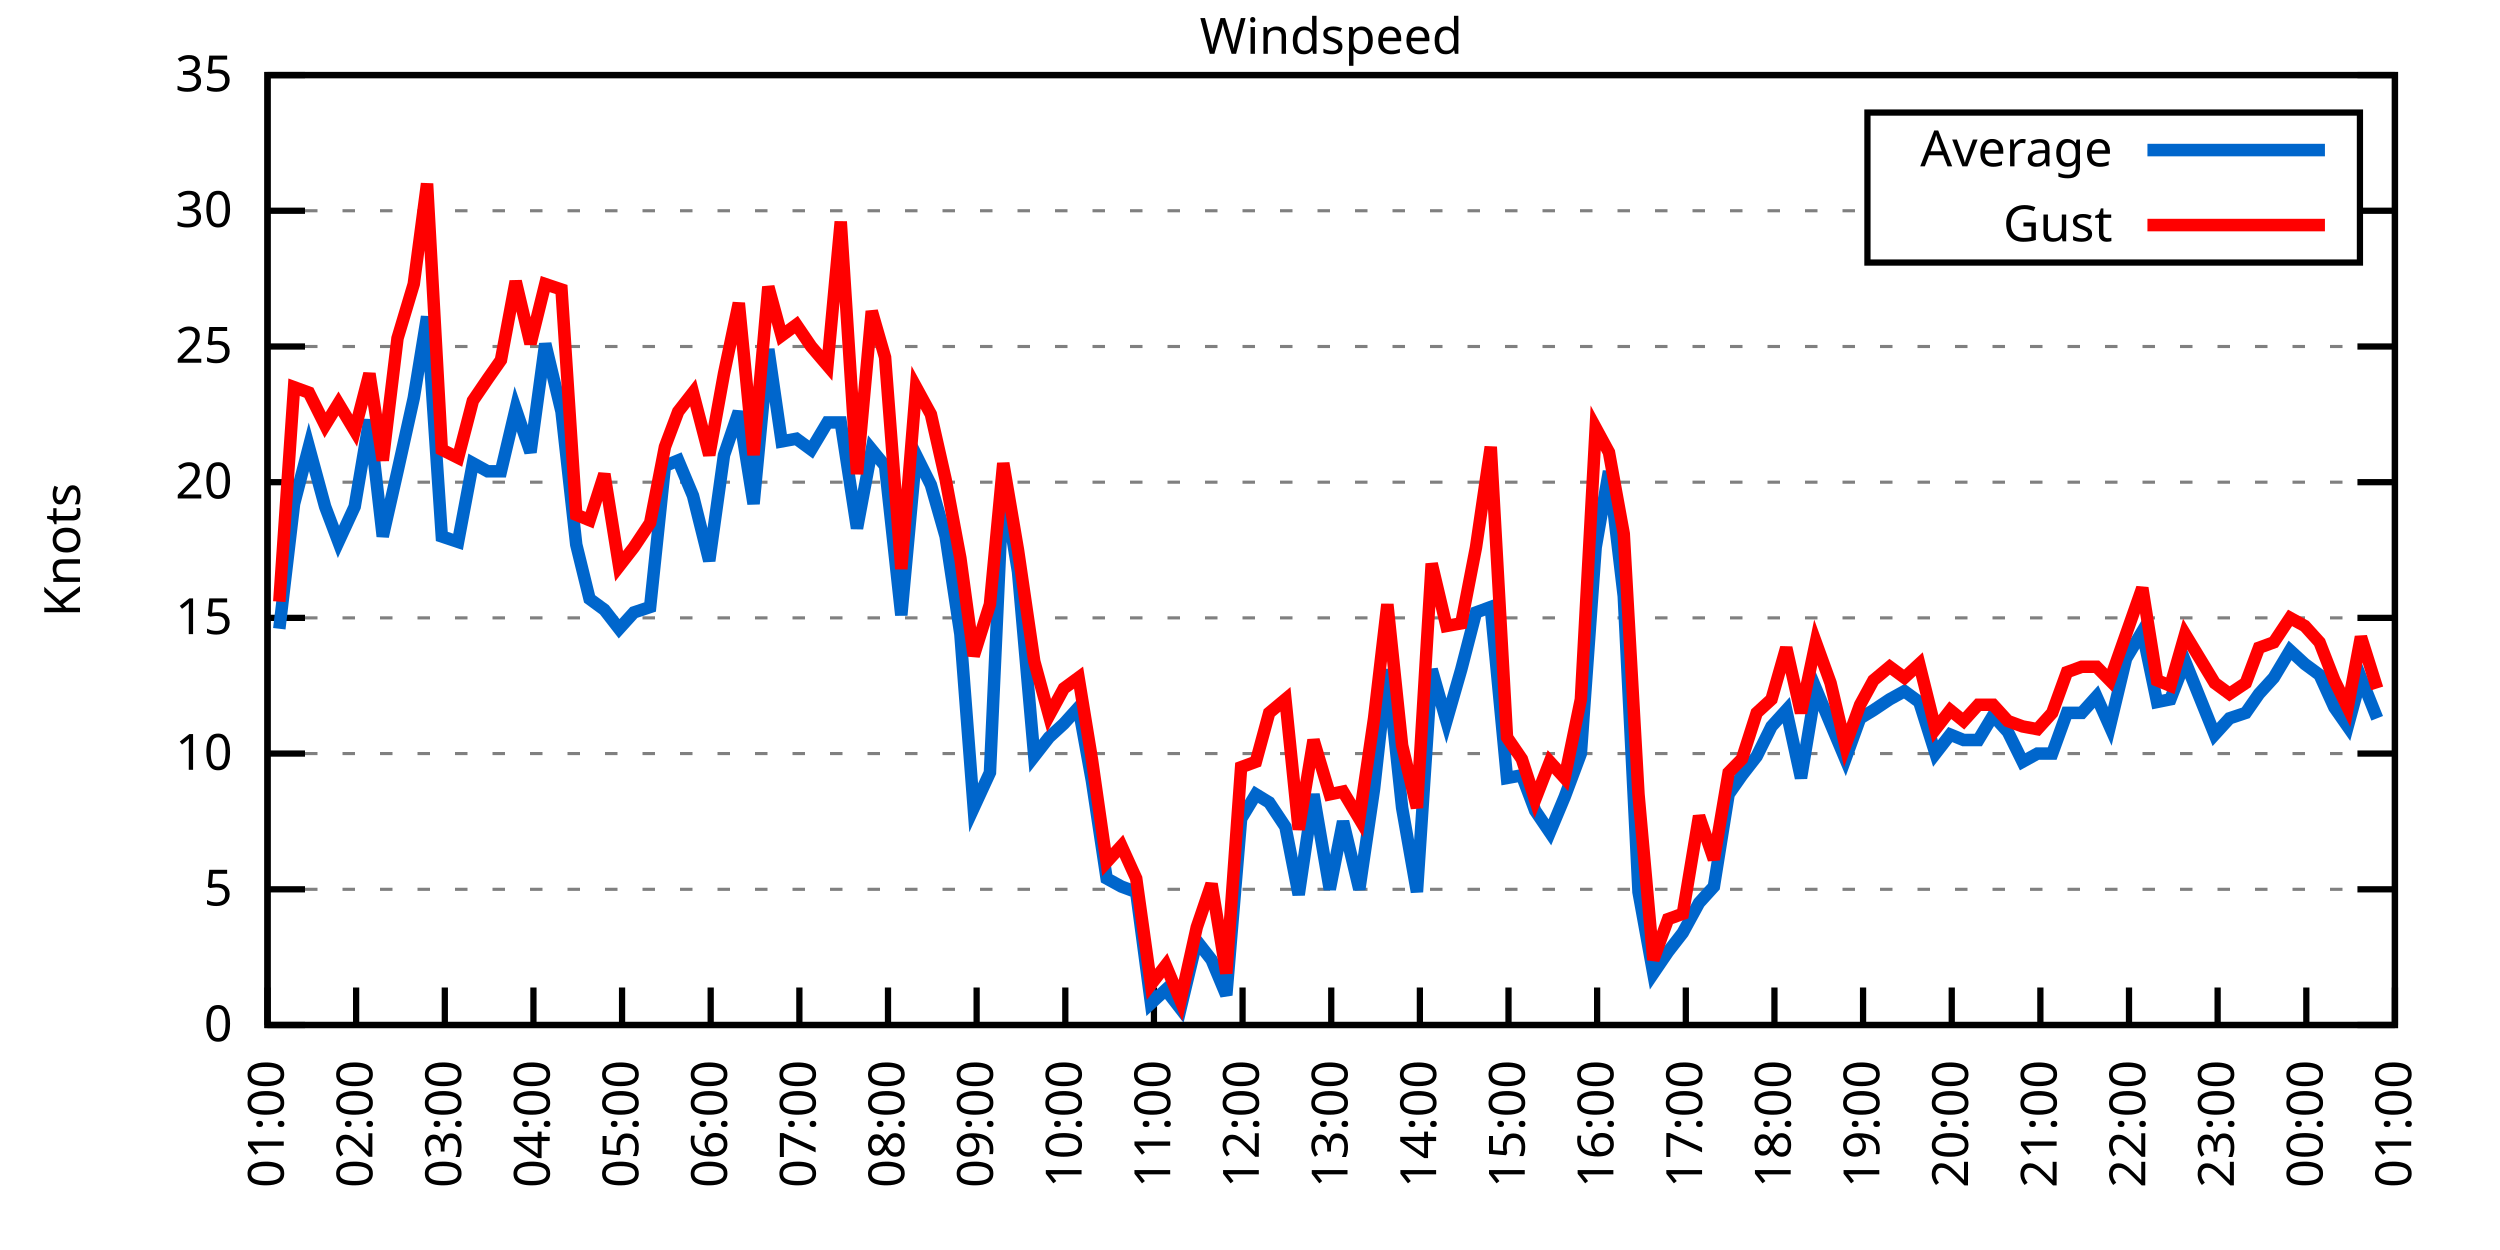
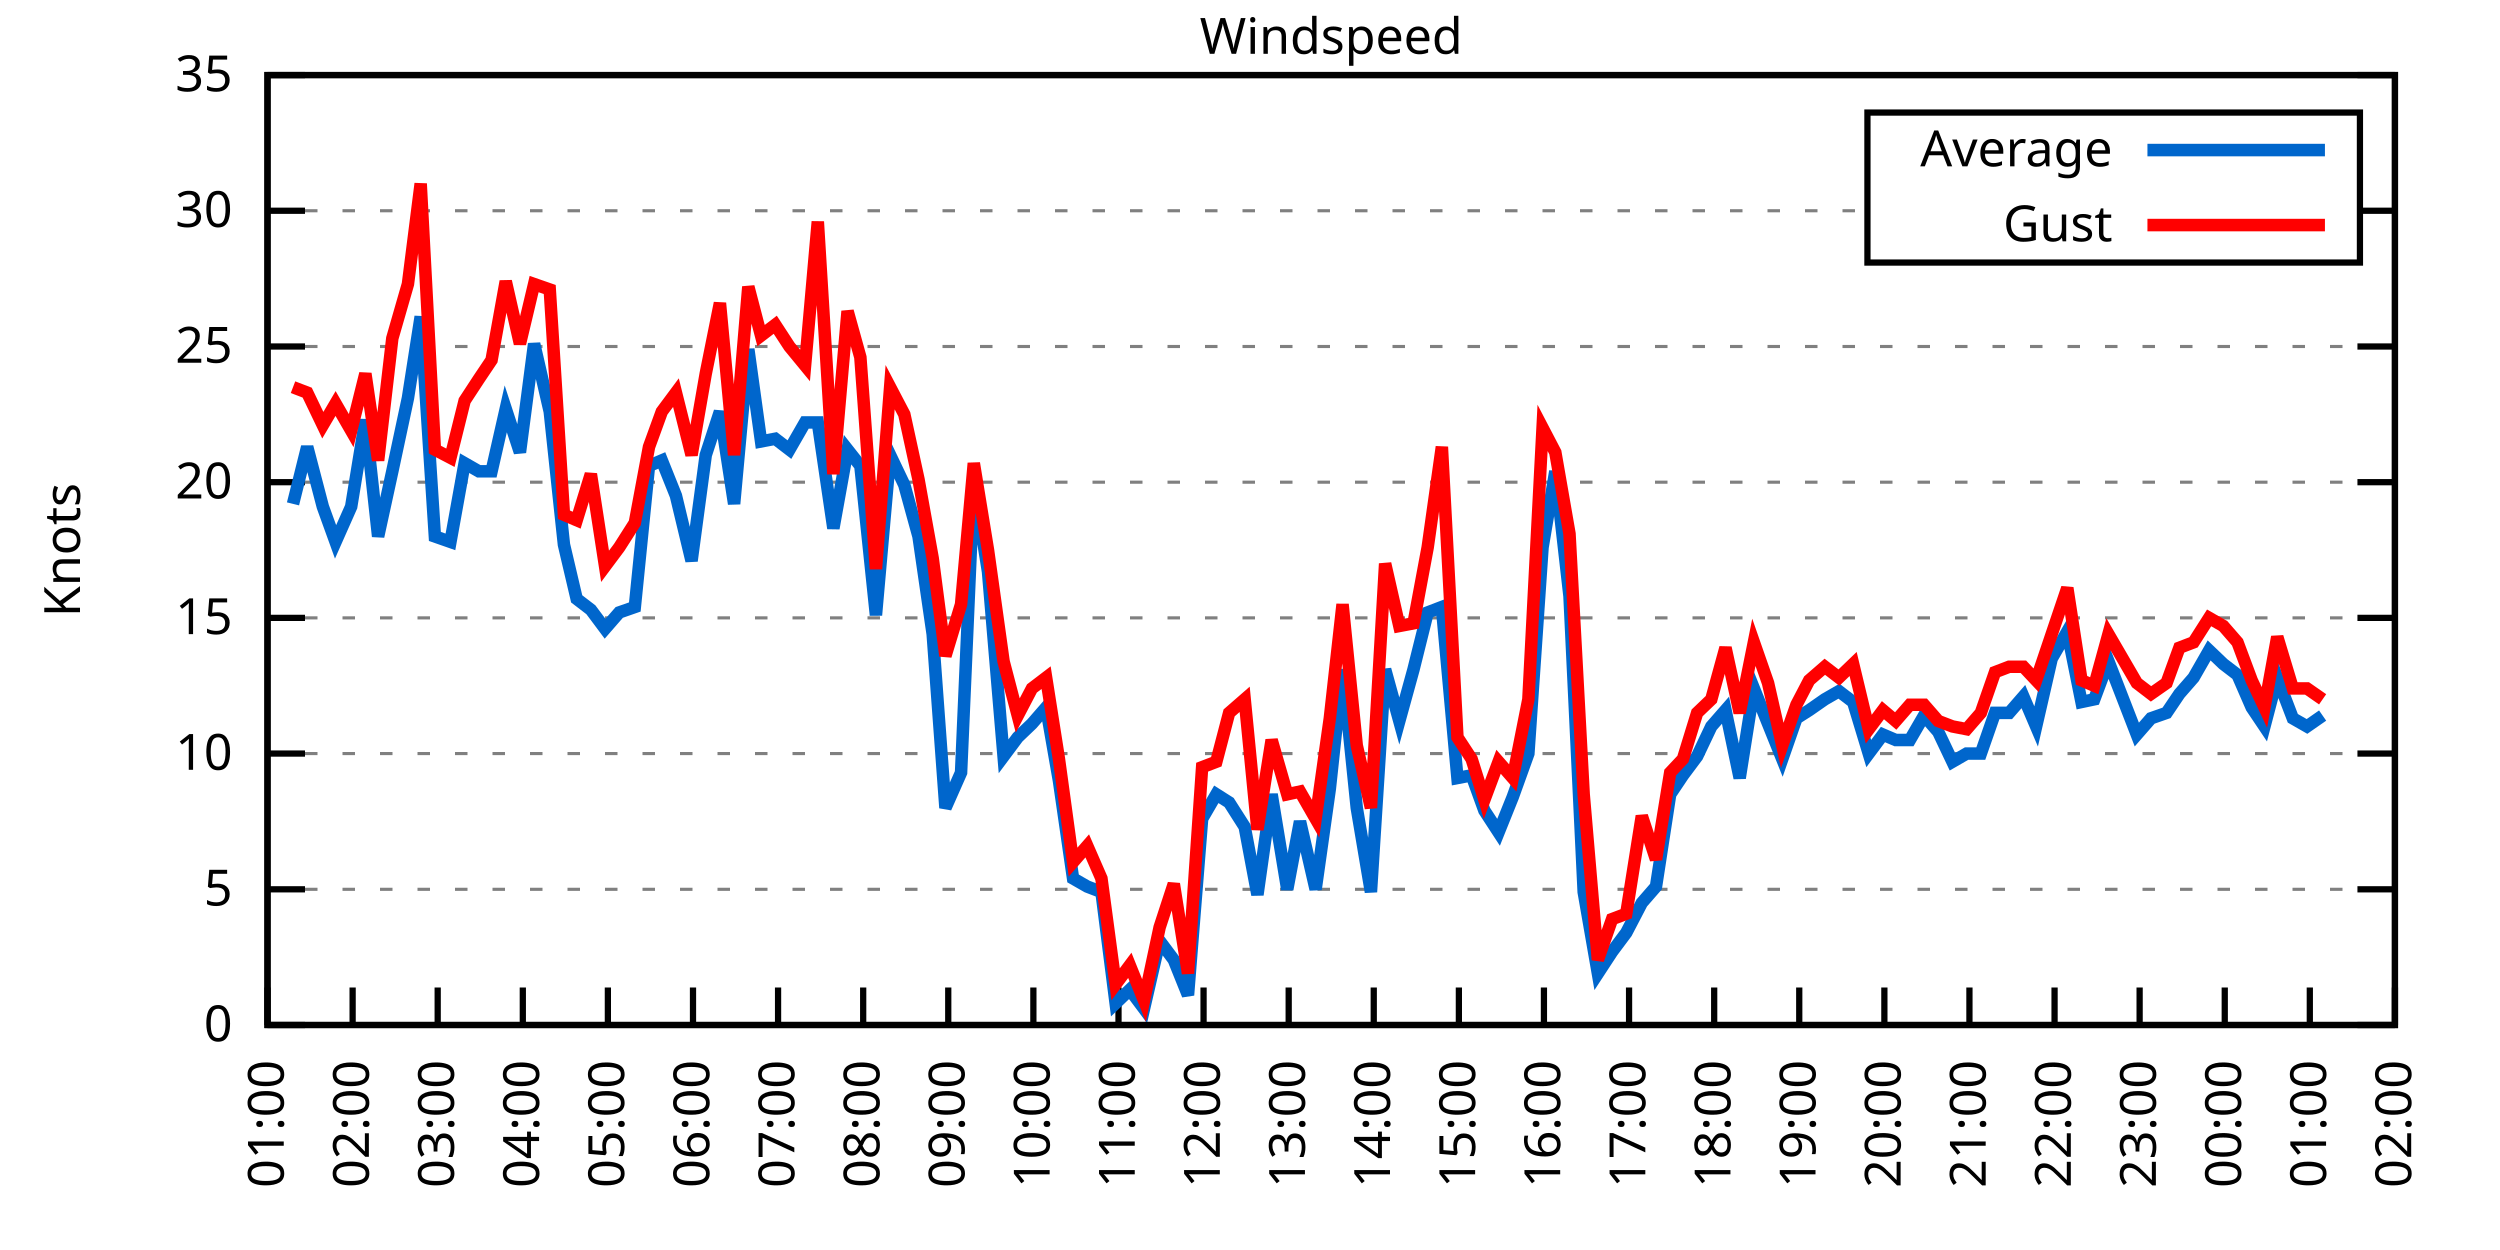
<svg xmlns="http://www.w3.org/2000/svg" xmlns:xlink="http://www.w3.org/1999/xlink" width="400" height="200" viewBox="0 0 400 200">
  <g id="gnuplot_canvas">
    <rect x="0" y="0" width="400" height="200" fill="none" />
    <defs>
      <circle id="gpDot" r="0.5" stroke-width="0.5" stroke="currentColor" />
      <path id="gpPt0" stroke-width="0.333" stroke="currentColor" d="M-1,0 h2 M0,-1 v2" />
      <path id="gpPt1" stroke-width="0.333" stroke="currentColor" d="M-1,-1 L1,1 M1,-1 L-1,1" />
      <path id="gpPt2" stroke-width="0.333" stroke="currentColor" d="M-1,0 L1,0 M0,-1 L0,1 M-1,-1 L1,1 M-1,1 L1,-1" />
      <rect id="gpPt3" stroke-width="0.333" stroke="currentColor" x="-1" y="-1" width="2" height="2" />
      <rect id="gpPt4" stroke-width="0.333" stroke="currentColor" fill="currentColor" x="-1" y="-1" width="2" height="2" />
      <circle id="gpPt5" stroke-width="0.333" stroke="currentColor" cx="0" cy="0" r="1" />
      <use xlink:href="#gpPt5" id="gpPt6" fill="currentColor" stroke="none" />
      <path id="gpPt7" stroke-width="0.333" stroke="currentColor" d="M0,-1.33 L-1.33,0.67 L1.33,0.67 z" />
      <use xlink:href="#gpPt7" id="gpPt8" fill="currentColor" stroke="none" />
      <use xlink:href="#gpPt7" id="gpPt9" stroke="currentColor" transform="rotate(180)" />
      <use xlink:href="#gpPt9" id="gpPt10" fill="currentColor" stroke="none" />
      <use xlink:href="#gpPt3" id="gpPt11" stroke="currentColor" transform="rotate(45)" />
      <use xlink:href="#gpPt11" id="gpPt12" fill="currentColor" stroke="none" />
      <path id="gpPt13" stroke-width="0.333" stroke="currentColor" d="M0,1.330 L1.265,0.411 L0.782,-1.067 L-0.782,-1.076 L-1.265,0.411 z" />
      <use xlink:href="#gpPt13" id="gpPt14" fill="currentColor" stroke="none" />
      <filter id="textbox" filterUnits="objectBoundingBox" x="0" y="0" height="1" width="1">
        <feFlood flood-color="white" flood-opacity="1" result="bgnd" />
        <feComposite in="SourceGraphic" in2="bgnd" operator="atop" />
      </filter>
      <filter id="greybox" filterUnits="objectBoundingBox" x="0" y="0" height="1" width="1">
        <feFlood flood-color="lightgrey" flood-opacity="1" result="grey" />
        <feComposite in="SourceGraphic" in2="grey" operator="atop" />
      </filter>
    </defs>
    <g fill="none" color="white" stroke="currentColor" stroke-width="1.00" stroke-linecap="butt" stroke-linejoin="miter">
</g>
    <g fill="none" color="black" stroke="currentColor" stroke-width="1.00" stroke-linecap="butt" stroke-linejoin="miter">
      <g stroke="none" shape-rendering="crispEdges">
        <polygon fill="rgb(255, 255, 255)" points="42.80,164.00 383.18,164.00 383.18,12.02 42.80,12.02 " />
      </g>
    </g>
    <g fill="none" color="black" stroke="currentColor" stroke-width="1.00" stroke-linecap="butt" stroke-linejoin="miter">
</g>
    <g fill="none" color="black" stroke="black" stroke-width="0.50" stroke-linecap="butt" stroke-linejoin="miter">
</g>
    <g fill="none" color="gray" stroke="currentColor" stroke-width="0.50" stroke-linecap="butt" stroke-linejoin="miter">
      <path stroke="gray" stroke-dasharray="2,4" class="gridline" d="M42.80,164.00 L383.19,164.00  " />
    </g>
    <g fill="none" color="gray" stroke="gray" stroke-width="1.00" stroke-linecap="butt" stroke-linejoin="miter">
</g>
    <g fill="none" color="black" stroke="currentColor" stroke-width="1.00" stroke-linecap="butt" stroke-linejoin="miter">
      <path stroke="black" d="M42.80,164.00 L48.80,164.00 M383.19,164.00 L377.19,164.00  " />
      <g transform="translate(37.20,166.60)" stroke="none" fill="black" font-family="Sans" font-size="8.00" text-anchor="end">
        <text>
          <tspan font-family="Sans"> 0</tspan>
        </text>
      </g>
    </g>
    <g fill="none" color="black" stroke="currentColor" stroke-width="1.00" stroke-linecap="butt" stroke-linejoin="miter">
</g>
    <g fill="none" color="black" stroke="black" stroke-width="0.50" stroke-linecap="butt" stroke-linejoin="miter">
</g>
    <g fill="none" color="gray" stroke="currentColor" stroke-width="0.50" stroke-linecap="butt" stroke-linejoin="miter">
      <path stroke="gray" stroke-dasharray="2,4" class="gridline" d="M42.80,142.29 L383.19,142.29  " />
    </g>
    <g fill="none" color="gray" stroke="gray" stroke-width="1.00" stroke-linecap="butt" stroke-linejoin="miter">
</g>
    <g fill="none" color="black" stroke="currentColor" stroke-width="1.00" stroke-linecap="butt" stroke-linejoin="miter">
      <path stroke="black" d="M42.80,142.29 L48.80,142.29 M383.19,142.29 L377.19,142.29  " />
      <g transform="translate(37.20,144.89)" stroke="none" fill="black" font-family="Sans" font-size="8.00" text-anchor="end">
        <text>
          <tspan font-family="Sans"> 5</tspan>
        </text>
      </g>
    </g>
    <g fill="none" color="black" stroke="currentColor" stroke-width="1.00" stroke-linecap="butt" stroke-linejoin="miter">
</g>
    <g fill="none" color="black" stroke="black" stroke-width="0.50" stroke-linecap="butt" stroke-linejoin="miter">
</g>
    <g fill="none" color="gray" stroke="currentColor" stroke-width="0.50" stroke-linecap="butt" stroke-linejoin="miter">
      <path stroke="gray" stroke-dasharray="2,4" class="gridline" d="M42.80,120.57 L383.19,120.57  " />
    </g>
    <g fill="none" color="gray" stroke="gray" stroke-width="1.00" stroke-linecap="butt" stroke-linejoin="miter">
</g>
    <g fill="none" color="black" stroke="currentColor" stroke-width="1.00" stroke-linecap="butt" stroke-linejoin="miter">
      <path stroke="black" d="M42.80,120.57 L48.80,120.57 M383.19,120.57 L377.19,120.57  " />
      <g transform="translate(37.20,123.17)" stroke="none" fill="black" font-family="Sans" font-size="8.00" text-anchor="end">
        <text>
          <tspan font-family="Sans"> 10</tspan>
        </text>
      </g>
    </g>
    <g fill="none" color="black" stroke="currentColor" stroke-width="1.00" stroke-linecap="butt" stroke-linejoin="miter">
</g>
    <g fill="none" color="black" stroke="black" stroke-width="0.50" stroke-linecap="butt" stroke-linejoin="miter">
</g>
    <g fill="none" color="gray" stroke="currentColor" stroke-width="0.50" stroke-linecap="butt" stroke-linejoin="miter">
      <path stroke="gray" stroke-dasharray="2,4" class="gridline" d="M42.80,98.86 L383.19,98.86  " />
    </g>
    <g fill="none" color="gray" stroke="gray" stroke-width="1.00" stroke-linecap="butt" stroke-linejoin="miter">
</g>
    <g fill="none" color="black" stroke="currentColor" stroke-width="1.00" stroke-linecap="butt" stroke-linejoin="miter">
      <path stroke="black" d="M42.80,98.86 L48.80,98.86 M383.19,98.86 L377.19,98.86  " />
      <g transform="translate(37.20,101.46)" stroke="none" fill="black" font-family="Sans" font-size="8.00" text-anchor="end">
        <text>
          <tspan font-family="Sans"> 15</tspan>
        </text>
      </g>
    </g>
    <g fill="none" color="black" stroke="currentColor" stroke-width="1.00" stroke-linecap="butt" stroke-linejoin="miter">
</g>
    <g fill="none" color="black" stroke="black" stroke-width="0.50" stroke-linecap="butt" stroke-linejoin="miter">
</g>
    <g fill="none" color="gray" stroke="currentColor" stroke-width="0.50" stroke-linecap="butt" stroke-linejoin="miter">
      <path stroke="gray" stroke-dasharray="2,4" class="gridline" d="M42.80,77.15 L383.19,77.15  " />
    </g>
    <g fill="none" color="gray" stroke="gray" stroke-width="1.00" stroke-linecap="butt" stroke-linejoin="miter">
</g>
    <g fill="none" color="black" stroke="currentColor" stroke-width="1.00" stroke-linecap="butt" stroke-linejoin="miter">
      <path stroke="black" d="M42.80,77.15 L48.80,77.15 M383.19,77.15 L377.19,77.15  " />
      <g transform="translate(37.20,79.75)" stroke="none" fill="black" font-family="Sans" font-size="8.00" text-anchor="end">
        <text>
          <tspan font-family="Sans"> 20</tspan>
        </text>
      </g>
    </g>
    <g fill="none" color="black" stroke="currentColor" stroke-width="1.00" stroke-linecap="butt" stroke-linejoin="miter">
</g>
    <g fill="none" color="black" stroke="black" stroke-width="0.50" stroke-linecap="butt" stroke-linejoin="miter">
</g>
    <g fill="none" color="gray" stroke="currentColor" stroke-width="0.50" stroke-linecap="butt" stroke-linejoin="miter">
      <path stroke="gray" stroke-dasharray="2,4" class="gridline" d="M42.80,55.44 L383.19,55.44  " />
    </g>
    <g fill="none" color="gray" stroke="gray" stroke-width="1.00" stroke-linecap="butt" stroke-linejoin="miter">
</g>
    <g fill="none" color="black" stroke="currentColor" stroke-width="1.00" stroke-linecap="butt" stroke-linejoin="miter">
      <path stroke="black" d="M42.80,55.44 L48.80,55.44 M383.19,55.44 L377.19,55.44  " />
      <g transform="translate(37.20,58.04)" stroke="none" fill="black" font-family="Sans" font-size="8.00" text-anchor="end">
        <text>
          <tspan font-family="Sans"> 25</tspan>
        </text>
      </g>
    </g>
    <g fill="none" color="black" stroke="currentColor" stroke-width="1.00" stroke-linecap="butt" stroke-linejoin="miter">
</g>
    <g fill="none" color="black" stroke="black" stroke-width="0.50" stroke-linecap="butt" stroke-linejoin="miter">
</g>
    <g fill="none" color="gray" stroke="currentColor" stroke-width="0.50" stroke-linecap="butt" stroke-linejoin="miter">
      <path stroke="gray" stroke-dasharray="2,4" class="gridline" d="M42.80,33.72 L298.79,33.72 M377.59,33.72 L383.19,33.72  " />
    </g>
    <g fill="none" color="gray" stroke="gray" stroke-width="1.00" stroke-linecap="butt" stroke-linejoin="miter">
</g>
    <g fill="none" color="black" stroke="currentColor" stroke-width="1.00" stroke-linecap="butt" stroke-linejoin="miter">
      <path stroke="black" d="M42.80,33.72 L48.80,33.72 M383.19,33.72 L377.19,33.72  " />
      <g transform="translate(37.20,36.32)" stroke="none" fill="black" font-family="Sans" font-size="8.00" text-anchor="end">
        <text>
          <tspan font-family="Sans"> 30</tspan>
        </text>
      </g>
    </g>
    <g fill="none" color="black" stroke="currentColor" stroke-width="1.00" stroke-linecap="butt" stroke-linejoin="miter">
</g>
    <g fill="none" color="black" stroke="black" stroke-width="0.50" stroke-linecap="butt" stroke-linejoin="miter">
</g>
    <g fill="none" color="gray" stroke="currentColor" stroke-width="0.50" stroke-linecap="butt" stroke-linejoin="miter">
      <path stroke="gray" stroke-dasharray="2,4" class="gridline" d="M42.80,12.01 L383.19,12.01  " />
    </g>
    <g fill="none" color="gray" stroke="gray" stroke-width="1.00" stroke-linecap="butt" stroke-linejoin="miter">
</g>
    <g fill="none" color="black" stroke="currentColor" stroke-width="1.00" stroke-linecap="butt" stroke-linejoin="miter">
      <path stroke="black" d="M42.80,12.01 L48.80,12.01 M383.19,12.01 L377.19,12.01  " />
      <g transform="translate(37.20,14.61)" stroke="none" fill="black" font-family="Sans" font-size="8.00" text-anchor="end">
        <text>
          <tspan font-family="Sans"> 35</tspan>
        </text>
      </g>
    </g>
    <g fill="none" color="black" stroke="currentColor" stroke-width="1.00" stroke-linecap="butt" stroke-linejoin="miter">
      <path stroke="black" d="M42.80,164.00 L42.80,158.00  " />
      <g transform="translate(45.40,169.60) rotate(270.00)" stroke="none" fill="black" font-family="Sans" font-size="8.00" text-anchor="end">
        <text>
          <tspan font-family="Sans">01:00</tspan>
        </text>
      </g>
    </g>
    <g fill="none" color="black" stroke="currentColor" stroke-width="1.00" stroke-linecap="butt" stroke-linejoin="miter">
-       <path stroke="black" d="M56.98,164.00 L56.98,158.00  " />
-       <g transform="translate(59.58,169.60) rotate(270.00)" stroke="none" fill="black" font-family="Sans" font-size="8.00" text-anchor="end">
+       <path stroke="black" d="M56.42,164.00 L56.42,158.00  " />
+       <g transform="translate(59.02,169.60) rotate(270.00)" stroke="none" fill="black" font-family="Sans" font-size="8.00" text-anchor="end">
        <text>
          <tspan font-family="Sans">02:00</tspan>
        </text>
      </g>
    </g>
    <g fill="none" color="black" stroke="currentColor" stroke-width="1.00" stroke-linecap="butt" stroke-linejoin="miter">
-       <path stroke="black" d="M71.17,164.00 L71.17,158.00  " />
-       <g transform="translate(73.77,169.60) rotate(270.00)" stroke="none" fill="black" font-family="Sans" font-size="8.00" text-anchor="end">
+       <path stroke="black" d="M70.03,164.00 L70.03,158.00  " />
+       <g transform="translate(72.63,169.60) rotate(270.00)" stroke="none" fill="black" font-family="Sans" font-size="8.00" text-anchor="end">
        <text>
          <tspan font-family="Sans">03:00</tspan>
        </text>
      </g>
    </g>
    <g fill="none" color="black" stroke="currentColor" stroke-width="1.00" stroke-linecap="butt" stroke-linejoin="miter">
-       <path stroke="black" d="M85.35,164.00 L85.35,158.00  " />
-       <g transform="translate(87.95,169.60) rotate(270.00)" stroke="none" fill="black" font-family="Sans" font-size="8.00" text-anchor="end">
+       <path stroke="black" d="M83.65,164.00 L83.65,158.00  " />
+       <g transform="translate(86.25,169.60) rotate(270.00)" stroke="none" fill="black" font-family="Sans" font-size="8.00" text-anchor="end">
        <text>
          <tspan font-family="Sans">04:00</tspan>
        </text>
      </g>
    </g>
    <g fill="none" color="black" stroke="currentColor" stroke-width="1.00" stroke-linecap="butt" stroke-linejoin="miter">
-       <path stroke="black" d="M99.53,164.00 L99.53,158.00  " />
-       <g transform="translate(102.13,169.60) rotate(270.00)" stroke="none" fill="black" font-family="Sans" font-size="8.00" text-anchor="end">
+       <path stroke="black" d="M97.26,164.00 L97.26,158.00  " />
+       <g transform="translate(99.86,169.60) rotate(270.00)" stroke="none" fill="black" font-family="Sans" font-size="8.00" text-anchor="end">
        <text>
          <tspan font-family="Sans">05:00</tspan>
        </text>
      </g>
    </g>
    <g fill="none" color="black" stroke="currentColor" stroke-width="1.00" stroke-linecap="butt" stroke-linejoin="miter">
-       <path stroke="black" d="M113.71,164.00 L113.71,158.00  " />
-       <g transform="translate(116.31,169.60) rotate(270.00)" stroke="none" fill="black" font-family="Sans" font-size="8.00" text-anchor="end">
+       <path stroke="black" d="M110.88,164.00 L110.88,158.00  " />
+       <g transform="translate(113.48,169.60) rotate(270.00)" stroke="none" fill="black" font-family="Sans" font-size="8.00" text-anchor="end">
        <text>
          <tspan font-family="Sans">06:00</tspan>
        </text>
      </g>
    </g>
    <g fill="none" color="black" stroke="currentColor" stroke-width="1.00" stroke-linecap="butt" stroke-linejoin="miter">
-       <path stroke="black" d="M127.90,164.00 L127.90,158.00  " />
-       <g transform="translate(130.50,169.60) rotate(270.00)" stroke="none" fill="black" font-family="Sans" font-size="8.00" text-anchor="end">
+       <path stroke="black" d="M124.49,164.00 L124.49,158.00  " />
+       <g transform="translate(127.09,169.60) rotate(270.00)" stroke="none" fill="black" font-family="Sans" font-size="8.00" text-anchor="end">
        <text>
          <tspan font-family="Sans">07:00</tspan>
        </text>
      </g>
    </g>
    <g fill="none" color="black" stroke="currentColor" stroke-width="1.00" stroke-linecap="butt" stroke-linejoin="miter">
-       <path stroke="black" d="M142.08,164.00 L142.08,158.00  " />
-       <g transform="translate(144.68,169.60) rotate(270.00)" stroke="none" fill="black" font-family="Sans" font-size="8.00" text-anchor="end">
+       <path stroke="black" d="M138.11,164.00 L138.11,158.00  " />
+       <g transform="translate(140.71,169.60) rotate(270.00)" stroke="none" fill="black" font-family="Sans" font-size="8.00" text-anchor="end">
        <text>
          <tspan font-family="Sans">08:00</tspan>
        </text>
      </g>
    </g>
    <g fill="none" color="black" stroke="currentColor" stroke-width="1.00" stroke-linecap="butt" stroke-linejoin="miter">
-       <path stroke="black" d="M156.26,164.00 L156.26,158.00  " />
-       <g transform="translate(158.86,169.60) rotate(270.00)" stroke="none" fill="black" font-family="Sans" font-size="8.00" text-anchor="end">
+       <path stroke="black" d="M151.72,164.00 L151.72,158.00  " />
+       <g transform="translate(154.32,169.60) rotate(270.00)" stroke="none" fill="black" font-family="Sans" font-size="8.00" text-anchor="end">
        <text>
          <tspan font-family="Sans">09:00</tspan>
        </text>
      </g>
    </g>
    <g fill="none" color="black" stroke="currentColor" stroke-width="1.00" stroke-linecap="butt" stroke-linejoin="miter">
-       <path stroke="black" d="M170.45,164.00 L170.45,158.00  " />
-       <g transform="translate(173.05,169.60) rotate(270.00)" stroke="none" fill="black" font-family="Sans" font-size="8.00" text-anchor="end">
+       <path stroke="black" d="M165.34,164.00 L165.34,158.00  " />
+       <g transform="translate(167.94,169.60) rotate(270.00)" stroke="none" fill="black" font-family="Sans" font-size="8.00" text-anchor="end">
        <text>
          <tspan font-family="Sans">10:00</tspan>
        </text>
      </g>
    </g>
    <g fill="none" color="black" stroke="currentColor" stroke-width="1.00" stroke-linecap="butt" stroke-linejoin="miter">
-       <path stroke="black" d="M184.63,164.00 L184.63,158.00  " />
-       <g transform="translate(187.23,169.60) rotate(270.00)" stroke="none" fill="black" font-family="Sans" font-size="8.00" text-anchor="end">
+       <path stroke="black" d="M178.96,164.00 L178.96,158.00  " />
+       <g transform="translate(181.56,169.60) rotate(270.00)" stroke="none" fill="black" font-family="Sans" font-size="8.00" text-anchor="end">
        <text>
          <tspan font-family="Sans">11:00</tspan>
        </text>
      </g>
    </g>
    <g fill="none" color="black" stroke="currentColor" stroke-width="1.00" stroke-linecap="butt" stroke-linejoin="miter">
-       <path stroke="black" d="M198.81,164.00 L198.81,158.00  " />
-       <g transform="translate(201.41,169.60) rotate(270.00)" stroke="none" fill="black" font-family="Sans" font-size="8.00" text-anchor="end">
+       <path stroke="black" d="M192.57,164.00 L192.57,158.00  " />
+       <g transform="translate(195.17,169.60) rotate(270.00)" stroke="none" fill="black" font-family="Sans" font-size="8.00" text-anchor="end">
        <text>
          <tspan font-family="Sans">12:00</tspan>
        </text>
      </g>
    </g>
    <g fill="none" color="black" stroke="currentColor" stroke-width="1.00" stroke-linecap="butt" stroke-linejoin="miter">
-       <path stroke="black" d="M213.00,164.00 L213.00,158.00  " />
-       <g transform="translate(215.60,169.60) rotate(270.00)" stroke="none" fill="black" font-family="Sans" font-size="8.00" text-anchor="end">
+       <path stroke="black" d="M206.19,164.00 L206.19,158.00  " />
+       <g transform="translate(208.79,169.60) rotate(270.00)" stroke="none" fill="black" font-family="Sans" font-size="8.00" text-anchor="end">
        <text>
          <tspan font-family="Sans">13:00</tspan>
        </text>
      </g>
    </g>
    <g fill="none" color="black" stroke="currentColor" stroke-width="1.00" stroke-linecap="butt" stroke-linejoin="miter">
-       <path stroke="black" d="M227.18,164.00 L227.18,158.00  " />
-       <g transform="translate(229.78,169.60) rotate(270.00)" stroke="none" fill="black" font-family="Sans" font-size="8.00" text-anchor="end">
+       <path stroke="black" d="M219.80,164.00 L219.80,158.00  " />
+       <g transform="translate(222.40,169.60) rotate(270.00)" stroke="none" fill="black" font-family="Sans" font-size="8.00" text-anchor="end">
        <text>
          <tspan font-family="Sans">14:00</tspan>
        </text>
      </g>
    </g>
    <g fill="none" color="black" stroke="currentColor" stroke-width="1.00" stroke-linecap="butt" stroke-linejoin="miter">
-       <path stroke="black" d="M241.36,164.00 L241.36,158.00  " />
-       <g transform="translate(243.96,169.60) rotate(270.00)" stroke="none" fill="black" font-family="Sans" font-size="8.00" text-anchor="end">
+       <path stroke="black" d="M233.42,164.00 L233.42,158.00  " />
+       <g transform="translate(236.02,169.60) rotate(270.00)" stroke="none" fill="black" font-family="Sans" font-size="8.00" text-anchor="end">
        <text>
          <tspan font-family="Sans">15:00</tspan>
        </text>
      </g>
    </g>
    <g fill="none" color="black" stroke="currentColor" stroke-width="1.00" stroke-linecap="butt" stroke-linejoin="miter">
-       <path stroke="black" d="M255.54,164.00 L255.54,158.00  " />
-       <g transform="translate(258.14,169.60) rotate(270.00)" stroke="none" fill="black" font-family="Sans" font-size="8.00" text-anchor="end">
+       <path stroke="black" d="M247.03,164.00 L247.03,158.00  " />
+       <g transform="translate(249.63,169.60) rotate(270.00)" stroke="none" fill="black" font-family="Sans" font-size="8.00" text-anchor="end">
        <text>
          <tspan font-family="Sans">16:00</tspan>
        </text>
      </g>
    </g>
    <g fill="none" color="black" stroke="currentColor" stroke-width="1.00" stroke-linecap="butt" stroke-linejoin="miter">
-       <path stroke="black" d="M269.73,164.00 L269.73,158.00  " />
-       <g transform="translate(272.33,169.60) rotate(270.00)" stroke="none" fill="black" font-family="Sans" font-size="8.00" text-anchor="end">
+       <path stroke="black" d="M260.65,164.00 L260.65,158.00  " />
+       <g transform="translate(263.25,169.60) rotate(270.00)" stroke="none" fill="black" font-family="Sans" font-size="8.00" text-anchor="end">
        <text>
          <tspan font-family="Sans">17:00</tspan>
        </text>
      </g>
    </g>
    <g fill="none" color="black" stroke="currentColor" stroke-width="1.00" stroke-linecap="butt" stroke-linejoin="miter">
-       <path stroke="black" d="M283.91,164.00 L283.91,158.00  " />
-       <g transform="translate(286.51,169.60) rotate(270.00)" stroke="none" fill="black" font-family="Sans" font-size="8.00" text-anchor="end">
+       <path stroke="black" d="M274.27,164.00 L274.27,158.00  " />
+       <g transform="translate(276.87,169.60) rotate(270.00)" stroke="none" fill="black" font-family="Sans" font-size="8.00" text-anchor="end">
        <text>
          <tspan font-family="Sans">18:00</tspan>
        </text>
      </g>
    </g>
    <g fill="none" color="black" stroke="currentColor" stroke-width="1.00" stroke-linecap="butt" stroke-linejoin="miter">
-       <path stroke="black" d="M298.09,164.00 L298.09,158.00  " />
-       <g transform="translate(300.69,169.60) rotate(270.00)" stroke="none" fill="black" font-family="Sans" font-size="8.00" text-anchor="end">
+       <path stroke="black" d="M287.88,164.00 L287.88,158.00  " />
+       <g transform="translate(290.48,169.60) rotate(270.00)" stroke="none" fill="black" font-family="Sans" font-size="8.00" text-anchor="end">
        <text>
          <tspan font-family="Sans">19:00</tspan>
        </text>
      </g>
    </g>
    <g fill="none" color="black" stroke="currentColor" stroke-width="1.00" stroke-linecap="butt" stroke-linejoin="miter">
-       <path stroke="black" d="M312.28,164.00 L312.28,158.00  " />
-       <g transform="translate(314.88,169.60) rotate(270.00)" stroke="none" fill="black" font-family="Sans" font-size="8.00" text-anchor="end">
+       <path stroke="black" d="M301.50,164.00 L301.50,158.00  " />
+       <g transform="translate(304.10,169.60) rotate(270.00)" stroke="none" fill="black" font-family="Sans" font-size="8.00" text-anchor="end">
        <text>
          <tspan font-family="Sans">20:00</tspan>
        </text>
      </g>
    </g>
    <g fill="none" color="black" stroke="currentColor" stroke-width="1.00" stroke-linecap="butt" stroke-linejoin="miter">
-       <path stroke="black" d="M326.46,164.00 L326.46,158.00  " />
-       <g transform="translate(329.06,169.60) rotate(270.00)" stroke="none" fill="black" font-family="Sans" font-size="8.00" text-anchor="end">
+       <path stroke="black" d="M315.11,164.00 L315.11,158.00  " />
+       <g transform="translate(317.71,169.60) rotate(270.00)" stroke="none" fill="black" font-family="Sans" font-size="8.00" text-anchor="end">
        <text>
          <tspan font-family="Sans">21:00</tspan>
        </text>
      </g>
    </g>
    <g fill="none" color="black" stroke="currentColor" stroke-width="1.00" stroke-linecap="butt" stroke-linejoin="miter">
-       <path stroke="black" d="M340.64,164.00 L340.64,158.00  " />
-       <g transform="translate(343.24,169.60) rotate(270.00)" stroke="none" fill="black" font-family="Sans" font-size="8.00" text-anchor="end">
+       <path stroke="black" d="M328.73,164.00 L328.73,158.00  " />
+       <g transform="translate(331.33,169.60) rotate(270.00)" stroke="none" fill="black" font-family="Sans" font-size="8.00" text-anchor="end">
        <text>
          <tspan font-family="Sans">22:00</tspan>
        </text>
      </g>
    </g>
    <g fill="none" color="black" stroke="currentColor" stroke-width="1.00" stroke-linecap="butt" stroke-linejoin="miter">
-       <path stroke="black" d="M354.82,164.00 L354.82,158.00  " />
-       <g transform="translate(357.42,169.60) rotate(270.00)" stroke="none" fill="black" font-family="Sans" font-size="8.00" text-anchor="end">
+       <path stroke="black" d="M342.34,164.00 L342.34,158.00  " />
+       <g transform="translate(344.94,169.60) rotate(270.00)" stroke="none" fill="black" font-family="Sans" font-size="8.00" text-anchor="end">
        <text>
          <tspan font-family="Sans">23:00</tspan>
        </text>
      </g>
    </g>
    <g fill="none" color="black" stroke="currentColor" stroke-width="1.00" stroke-linecap="butt" stroke-linejoin="miter">
-       <path stroke="black" d="M369.01,164.00 L369.01,158.00  " />
-       <g transform="translate(371.61,169.60) rotate(270.00)" stroke="none" fill="black" font-family="Sans" font-size="8.00" text-anchor="end">
+       <path stroke="black" d="M355.96,164.00 L355.96,158.00  " />
+       <g transform="translate(358.56,169.60) rotate(270.00)" stroke="none" fill="black" font-family="Sans" font-size="8.00" text-anchor="end">
        <text>
          <tspan font-family="Sans">00:00</tspan>
+         </text>
+       </g>
+     </g>
+     <g fill="none" color="black" stroke="currentColor" stroke-width="1.00" stroke-linecap="butt" stroke-linejoin="miter">
+       <path stroke="black" d="M369.57,164.00 L369.57,158.00  " />
+       <g transform="translate(372.17,169.60) rotate(270.00)" stroke="none" fill="black" font-family="Sans" font-size="8.00" text-anchor="end">
+         <text>
+           <tspan font-family="Sans">01:00</tspan>
        </text>
      </g>
    </g>
    <g fill="none" color="black" stroke="currentColor" stroke-width="1.00" stroke-linecap="butt" stroke-linejoin="miter">
      <path stroke="black" d="M383.19,164.00 L383.19,158.00  " />
      <g transform="translate(385.79,169.60) rotate(270.00)" stroke="none" fill="black" font-family="Sans" font-size="8.00" text-anchor="end">
        <text>
-           <tspan font-family="Sans">01:00</tspan>
+           <tspan font-family="Sans">02:00</tspan>
        </text>
      </g>
    </g>
    <g fill="none" color="black" stroke="currentColor" stroke-width="1.00" stroke-linecap="butt" stroke-linejoin="miter">
</g>
    <g fill="none" color="black" stroke="currentColor" stroke-width="1.00" stroke-linecap="butt" stroke-linejoin="miter">
      <path stroke="black" d="M42.80,12.01 L42.80,164.00 L383.19,164.00 L383.19,12.01 L42.80,12.01 Z  " />
    </g>
    <g fill="none" color="black" stroke="currentColor" stroke-width="1.00" stroke-linecap="butt" stroke-linejoin="miter">
</g>
    <g fill="none" color="black" stroke="currentColor" stroke-width="1.00" stroke-linecap="butt" stroke-linejoin="miter">
      <path stroke="black" d="M298.79,42.01 L298.79,18.01 L377.59,18.01 L377.59,42.01 L298.79,42.01 Z  " />
    </g>
    <g id="Windspeed_plot_1">
      <g fill="none" color="white" stroke="black" stroke-width="2.00" stroke-linecap="butt" stroke-linejoin="miter">
</g>
      <g fill="none" color="black" stroke="currentColor" stroke-width="2.00" stroke-linecap="butt" stroke-linejoin="miter">
        <g transform="translate(337.99,26.61)" stroke="none" fill="black" font-family="Sans" font-size="8.00" text-anchor="end">
          <text>
            <tspan font-family="Sans">Average</tspan>
          </text>
        </g>
      </g>
      <g fill="none" color="black" stroke="currentColor" stroke-width="2.00" stroke-linecap="butt" stroke-linejoin="miter">
-         <path stroke="rgb(  0, 102, 204)" d="M343.59,24.01 L371.99,24.01 M44.69,100.60 L47.05,80.62 L49.42,71.50 L52.02,81.06 L54.15,86.70 L56.75,81.06   L59.11,67.16 L61.24,85.83 L63.60,75.41 L66.20,63.69 L68.33,50.66 L70.69,85.83 L73.29,86.70 L75.66,74.11   L78.02,75.41 L80.15,75.41 L82.51,65.42 L84.88,72.37 L87.24,55.00 L89.84,65.86 L92.20,87.14 L94.33,95.82   L96.70,97.56 L99.06,100.60 L101.42,97.99 L104.02,97.12 L106.39,74.54 L108.51,73.67 L110.88,79.32 L113.48,89.74   L115.84,72.81 L118.21,65.86 L120.57,80.62 L122.93,55.87 L125.06,70.63 L127.42,70.20 L129.79,71.94 L132.39,67.59   L134.52,67.59 L137.12,84.53 L139.48,71.94 L141.61,74.54 L144.21,98.43 L146.57,72.81 L148.94,77.58 L151.30,85.83   L153.66,101.47 L155.79,129.26 L158.39,123.61 L160.52,77.15 L162.88,91.48 L165.48,121.01 L167.85,117.97 L170.21,115.80   L172.57,113.19 L174.70,124.92 L177.06,140.55 L179.43,141.85 L181.79,142.72 L184.16,160.53 L186.52,158.35 L188.88,161.39   L191.48,150.54 L193.85,153.58 L196.21,159.22 L198.58,131.00 L200.94,127.09 L203.07,128.39 L205.67,132.30 L207.79,143.16   L210.16,127.09 L212.76,142.29 L214.89,131.43 L217.49,142.29 L219.85,126.22 L221.98,107.11 L224.34,129.26 L226.71,142.72   L229.07,107.11 L231.43,115.36 L233.80,107.11 L236.16,97.99 L238.52,97.12 L241.12,124.48 L243.49,124.05 L245.62,129.69   L247.98,133.17 L250.34,127.52 L252.94,120.57 L255.31,87.57 L257.43,75.41 L259.80,95.39 L262.16,142.72 L264.53,155.75   L266.89,152.28 L269.25,149.24 L271.85,144.46 L274.22,141.85 L276.58,127.09 L278.71,124.05 L281.07,121.01 L283.44,116.23   L285.80,113.63 L288.16,124.48 L290.53,110.15 L292.89,115.80 L295.26,121.44 L297.62,114.93 L299.75,113.63 L302.35,111.89   L304.71,110.59 L307.08,112.32 L309.68,120.57 L312.04,117.53 L314.17,118.40 L316.53,118.40 L318.89,114.49 L321.26,117.10   L323.62,121.88 L325.99,120.57 L328.35,120.57 L330.71,114.06 L333.08,114.06 L335.44,111.45 L337.57,116.23 L340.17,105.38   L342.77,101.03 L345.13,112.32 L347.26,111.89 L349.62,105.81 L354.35,117.53 L356.72,114.93 L359.32,114.06 L361.44,111.02   L363.81,108.42 L366.41,104.07 L368.77,106.24 L371.13,107.98 L373.50,113.19 L375.63,116.23 L377.75,108.42 L380.35,114.93    " />
+         <path stroke="rgb(  0, 102, 204)" d="M343.59,24.01 L371.99,24.01 M46.88,80.62 L49.15,71.50 L51.65,81.06 L53.69,86.70 L56.19,81.06 L58.46,67.16   L60.50,85.83 L62.77,75.41 L65.27,63.69 L67.31,50.66 L69.58,85.83 L72.07,86.70 L74.34,74.11 L76.61,75.41   L78.65,75.41 L80.92,65.42 L83.19,72.37 L85.46,55.00 L87.96,65.86 L90.23,87.14 L92.27,95.82 L94.54,97.56   L96.81,100.60 L99.08,97.99 L101.57,97.12 L103.84,74.54 L105.89,73.67 L108.15,79.32 L110.65,89.74 L112.92,72.81   L115.19,65.86 L117.46,80.62 L119.73,55.87 L121.77,70.63 L124.04,70.20 L126.31,71.94 L128.81,67.59 L130.85,67.59   L133.34,84.53 L135.61,71.94 L137.66,74.54 L140.15,98.43 L142.42,72.81 L144.69,77.58 L146.96,85.83 L149.23,101.47   L151.27,129.26 L153.77,123.61 L155.81,77.15 L158.08,91.48 L160.57,121.01 L162.84,117.97 L165.11,115.80 L167.38,113.19   L169.43,124.92 L171.69,140.55 L173.96,141.85 L176.23,142.72 L178.50,160.53 L180.77,158.35 L183.04,161.39 L185.54,150.54   L187.81,153.58 L190.08,159.22 L192.34,131.00 L194.61,127.09 L196.66,128.39 L199.15,132.30 L201.19,143.16 L203.46,127.09   L205.96,142.29 L208.00,131.43 L210.50,142.29 L212.77,126.22 L214.81,107.11 L217.08,129.26 L219.35,142.72 L221.62,107.11   L223.89,115.36 L226.16,107.11 L228.43,97.99 L230.70,97.12 L233.19,124.48 L235.46,124.05 L237.50,129.69 L239.77,133.17   L242.04,127.52 L244.54,120.57 L246.81,87.57 L248.85,75.41 L251.12,95.39 L253.39,142.72 L255.66,155.75 L257.93,152.28   L260.20,149.24 L262.69,144.46 L264.96,141.85 L267.23,127.09 L269.27,124.05 L271.54,121.01 L273.81,116.23 L276.08,113.63   L278.35,124.48 L280.62,110.15 L282.89,115.80 L285.16,121.44 L287.43,114.93 L289.47,113.63 L291.97,111.89 L294.23,110.59   L296.50,112.32 L299.00,120.57 L301.27,117.53 L303.31,118.40 L305.58,118.40 L307.85,114.49 L310.12,117.10 L312.39,121.88   L314.66,120.57 L316.93,120.57 L319.20,114.06 L321.47,114.06 L323.74,111.45 L325.78,116.23 L328.27,105.38 L330.77,101.03   L333.04,112.32 L335.08,111.89 L337.35,105.81 L341.89,117.53 L344.16,114.93 L346.65,114.06 L348.70,111.02 L350.97,108.42   L353.46,104.07 L355.73,106.24 L358.00,107.98 L360.27,113.19 L362.31,116.23 L364.36,108.42 L366.85,114.93 L369.12,116.23   L371.62,114.49  " />
      </g>
    </g>
    <g id="Windspeed_plot_2">
      <g fill="none" color="black" stroke="currentColor" stroke-width="2.00" stroke-linecap="butt" stroke-linejoin="miter">
        <g transform="translate(337.99,38.61)" stroke="none" fill="black" font-family="Sans" font-size="8.00" text-anchor="end">
          <text>
            <tspan font-family="Sans">Gust</tspan>
          </text>
        </g>
      </g>
      <g fill="none" color="black" stroke="currentColor" stroke-width="2.00" stroke-linecap="butt" stroke-linejoin="miter">
-         <path stroke="rgb(255,   0,   0)" d="M343.59,36.01 L371.99,36.01 M44.69,96.26 L47.05,61.95 L49.42,62.82 L52.02,68.03 L54.15,64.56 L56.75,68.90   L59.11,59.78 L61.24,73.67 L63.60,54.13 L66.20,45.45 L68.33,29.38 L70.69,71.94 L73.29,73.24 L75.66,64.12   L78.02,60.65 L80.15,57.61 L82.51,45.01 L84.88,55.00 L87.24,45.45 L89.84,46.32 L92.20,82.36 L94.33,83.23   L96.70,75.85 L99.06,90.61 L101.42,87.57 L104.02,83.66 L106.39,71.50 L108.51,65.86 L110.88,62.82 L113.48,72.81   L115.84,59.78 L118.21,48.49 L120.57,72.81 L122.93,45.88 L125.06,53.70 L127.42,51.96 L129.79,55.44 L132.39,58.48   L134.52,35.46 L137.12,75.85 L139.48,49.79 L141.61,57.17 L144.21,91.04 L146.57,61.95 L148.94,66.29 L151.30,76.71   L153.66,89.31 L155.79,104.94 L158.39,96.69 L160.52,74.11 L162.88,88.00 L165.48,105.81 L167.85,114.49 L170.21,110.15   L172.57,108.42 L174.70,121.44 L177.06,137.94 L179.43,135.34 L181.79,140.55 L184.16,157.49 L186.52,154.45 L188.88,160.09   L191.48,148.37 L193.85,141.42 L196.21,155.75 L198.58,122.75 L200.94,121.88 L203.07,114.06 L205.67,111.89 L207.79,132.73   L210.16,118.40 L212.76,127.09 L214.89,126.65 L217.49,131.00 L219.85,114.93 L221.98,96.69 L224.34,119.27 L226.71,129.26   L229.07,90.18 L231.43,100.16 L233.80,99.73 L236.16,87.57 L238.52,71.50 L241.12,117.97 L243.49,121.44 L245.62,127.96   L247.98,121.88 L250.34,124.48 L252.94,111.89 L255.31,68.46 L257.43,72.37 L259.80,85.40 L262.16,127.09 L264.53,153.58   L266.89,147.06 L269.25,146.20 L271.85,130.56 L274.22,137.51 L276.58,123.61 L278.71,121.44 L281.07,114.06 L283.44,111.89   L285.80,103.64 L288.16,114.06 L290.53,102.77 L292.89,109.28 L295.26,119.27 L297.62,112.76 L299.75,108.85 L302.35,106.68   L304.71,108.42 L307.08,106.24 L309.68,116.67 L312.04,113.63 L314.17,115.36 L316.53,112.76 L318.89,112.76 L321.26,115.36   L323.62,116.23 L325.99,116.67 L328.35,114.06 L330.71,107.55 L333.08,106.68 L335.44,106.68 L337.57,108.85 L340.17,101.47   L342.77,94.08 L345.13,108.85 L347.26,109.72 L349.62,101.47 L354.35,109.28 L356.72,111.02 L359.32,109.28 L361.44,103.64   L363.81,102.77 L366.41,98.86 L368.77,100.16 L371.13,102.77 L373.50,108.85 L375.63,113.19 L377.75,101.90 L380.35,110.15    " />
+         <path stroke="rgb(255,   0,   0)" d="M343.59,36.01 L371.99,36.01 M46.88,61.95 L49.15,62.82 L51.65,68.03 L53.69,64.56 L56.19,68.90 L58.46,59.78   L60.50,73.67 L62.77,54.13 L65.27,45.45 L67.31,29.38 L69.58,71.94 L72.07,73.24 L74.34,64.12 L76.61,60.65   L78.65,57.61 L80.92,45.01 L83.19,55.00 L85.46,45.45 L87.96,46.32 L90.23,82.36 L92.27,83.23 L94.54,75.85   L96.81,90.61 L99.08,87.57 L101.57,83.66 L103.84,71.50 L105.89,65.86 L108.15,62.82 L110.65,72.81 L112.92,59.78   L115.19,48.49 L117.46,72.81 L119.73,45.88 L121.77,53.70 L124.04,51.96 L126.31,55.44 L128.81,58.48 L130.85,35.46   L133.34,75.85 L135.61,49.79 L137.66,57.17 L140.15,91.04 L142.42,61.95 L144.69,66.29 L146.96,76.71 L149.23,89.31   L151.27,104.94 L153.77,96.69 L155.81,74.11 L158.08,88.00 L160.57,105.81 L162.84,114.49 L165.11,110.15 L167.38,108.42   L169.43,121.44 L171.69,137.94 L173.96,135.34 L176.23,140.55 L178.50,157.49 L180.77,154.45 L183.04,160.09 L185.54,148.37   L187.81,141.42 L190.08,155.75 L192.34,122.75 L194.61,121.88 L196.66,114.06 L199.15,111.89 L201.19,132.73 L203.46,118.40   L205.96,127.09 L208.00,126.65 L210.50,131.00 L212.77,114.93 L214.81,96.69 L217.08,119.27 L219.35,129.26 L221.62,90.18   L223.89,100.16 L226.16,99.73 L228.43,87.57 L230.70,71.50 L233.19,117.97 L235.46,121.44 L237.50,127.96 L239.77,121.88   L242.04,124.48 L244.54,111.89 L246.81,68.46 L248.85,72.37 L251.12,85.40 L253.39,127.09 L255.66,153.58 L257.93,147.06   L260.20,146.20 L262.69,130.56 L264.96,137.51 L267.23,123.61 L269.27,121.44 L271.54,114.06 L273.81,111.89 L276.08,103.64   L278.35,114.06 L280.62,102.77 L282.89,109.28 L285.16,119.27 L287.43,112.76 L289.47,108.85 L291.97,106.68 L294.23,108.42   L296.50,106.24 L299.00,116.67 L301.27,113.63 L303.31,115.36 L305.58,112.76 L307.85,112.76 L310.12,115.36 L312.39,116.23   L314.66,116.67 L316.93,114.06 L319.20,107.55 L321.47,106.68 L323.74,106.68 L325.78,108.85 L328.27,101.47 L330.77,94.08   L333.04,108.85 L335.08,109.72 L337.35,101.47 L341.89,109.28 L344.16,111.02 L346.65,109.28 L348.70,103.64 L350.97,102.77   L353.46,98.86 L355.73,100.16 L358.00,102.77 L360.27,108.85 L362.31,113.19 L364.36,101.90 L366.85,110.15 L369.12,110.15   L371.62,111.89  " />
      </g>
    </g>
    <g fill="none" color="black" stroke="currentColor" stroke-width="2.00" stroke-linecap="butt" stroke-linejoin="miter">
</g>
    <g fill="none" color="black" stroke="black" stroke-width="1.00" stroke-linecap="butt" stroke-linejoin="miter">
</g>
    <g fill="none" color="black" stroke="currentColor" stroke-width="1.00" stroke-linecap="butt" stroke-linejoin="miter">
      <path stroke="black" d="M42.80,12.01 L42.80,164.00 L383.19,164.00 L383.19,12.01 L42.80,12.01 Z  " />
      <g transform="translate(12.80,88.01) rotate(270.00)" stroke="none" fill="black" font-family="Sans" font-size="8.00" text-anchor="middle">
        <text>
          <tspan font-family="Sans">Knots</tspan>
        </text>
      </g>
    </g>
    <g fill="none" color="black" stroke="currentColor" stroke-width="1.00" stroke-linecap="butt" stroke-linejoin="miter">
</g>
    <g fill="none" color="black" stroke="currentColor" stroke-width="1.00" stroke-linecap="butt" stroke-linejoin="miter">
      <g transform="translate(212.99,8.61)" stroke="none" fill="black" font-family="Sans" font-size="8.00" text-anchor="middle">
        <text>
          <tspan font-family="Sans">Windspeed</tspan>
        </text>
      </g>
    </g>
    <g fill="none" color="black" stroke="currentColor" stroke-width="1.00" stroke-linecap="butt" stroke-linejoin="miter">
</g>
  </g>
</svg>
